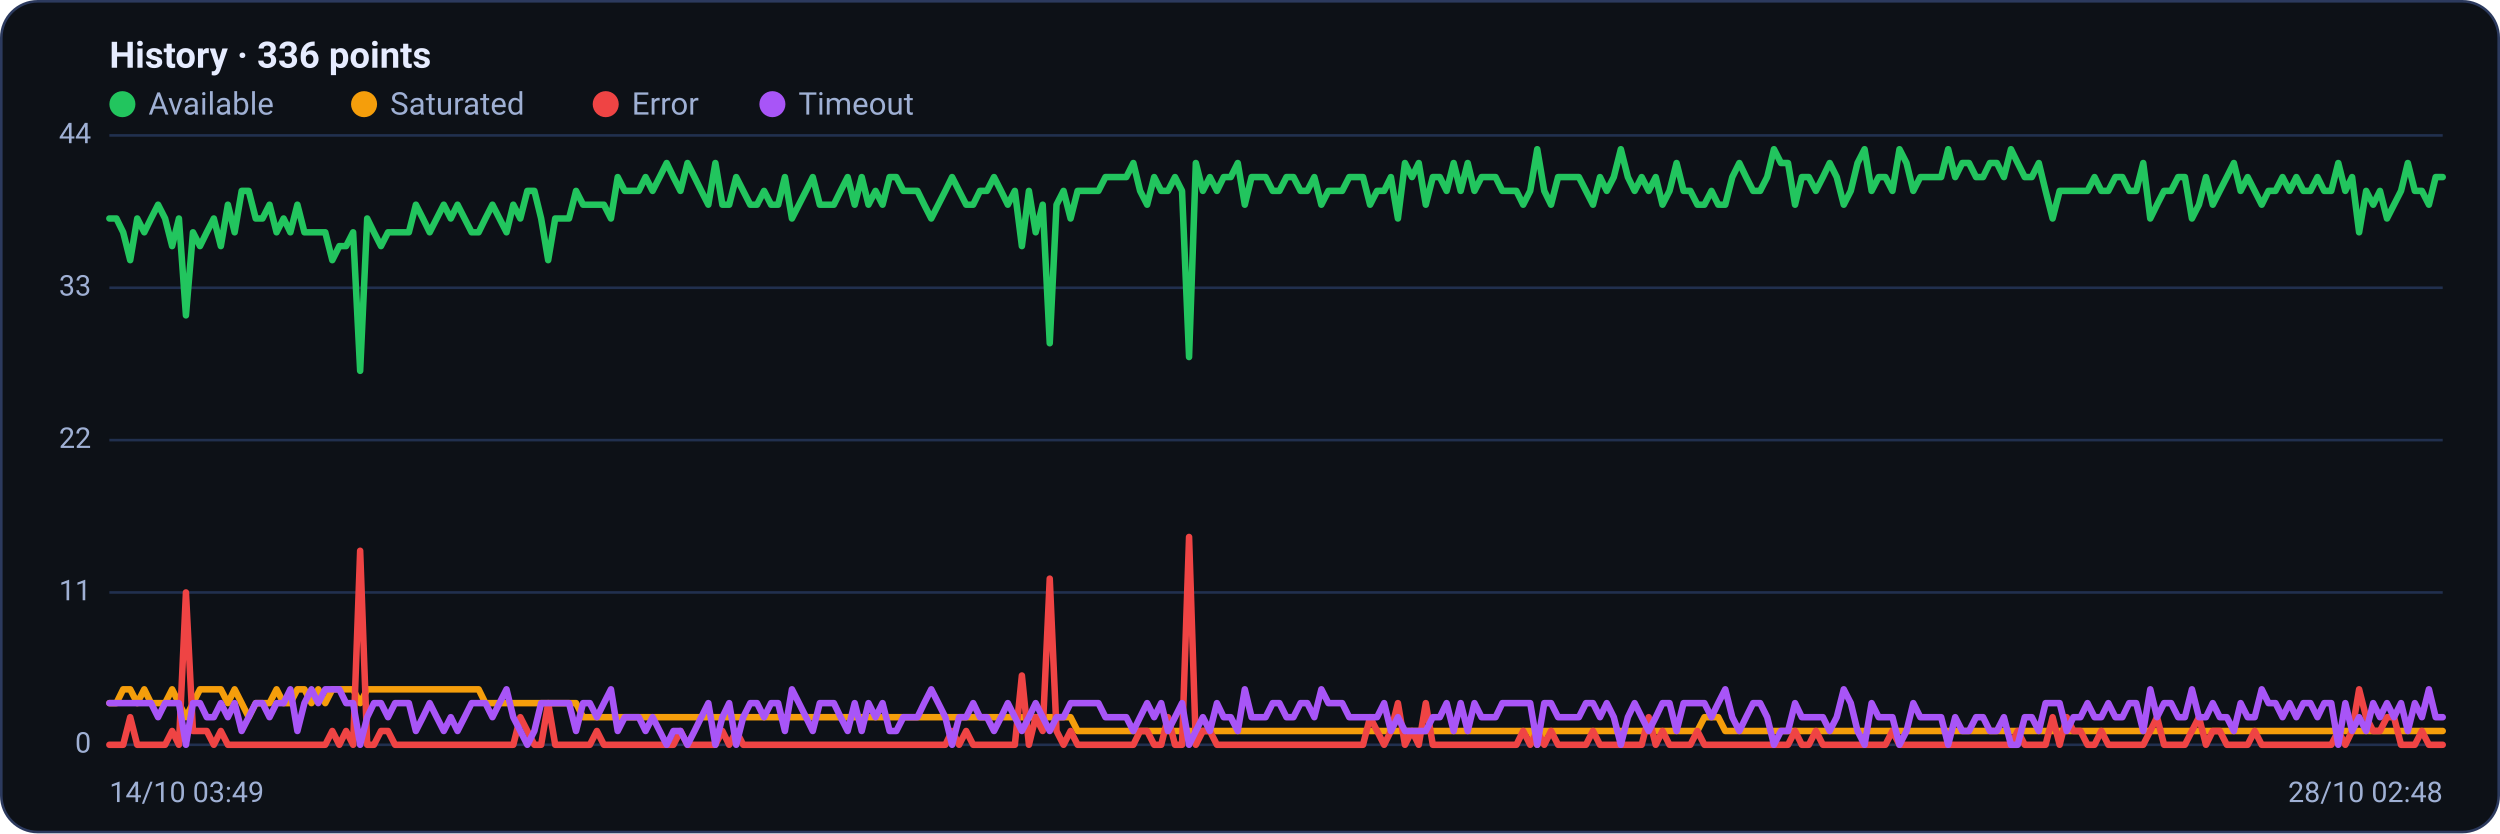
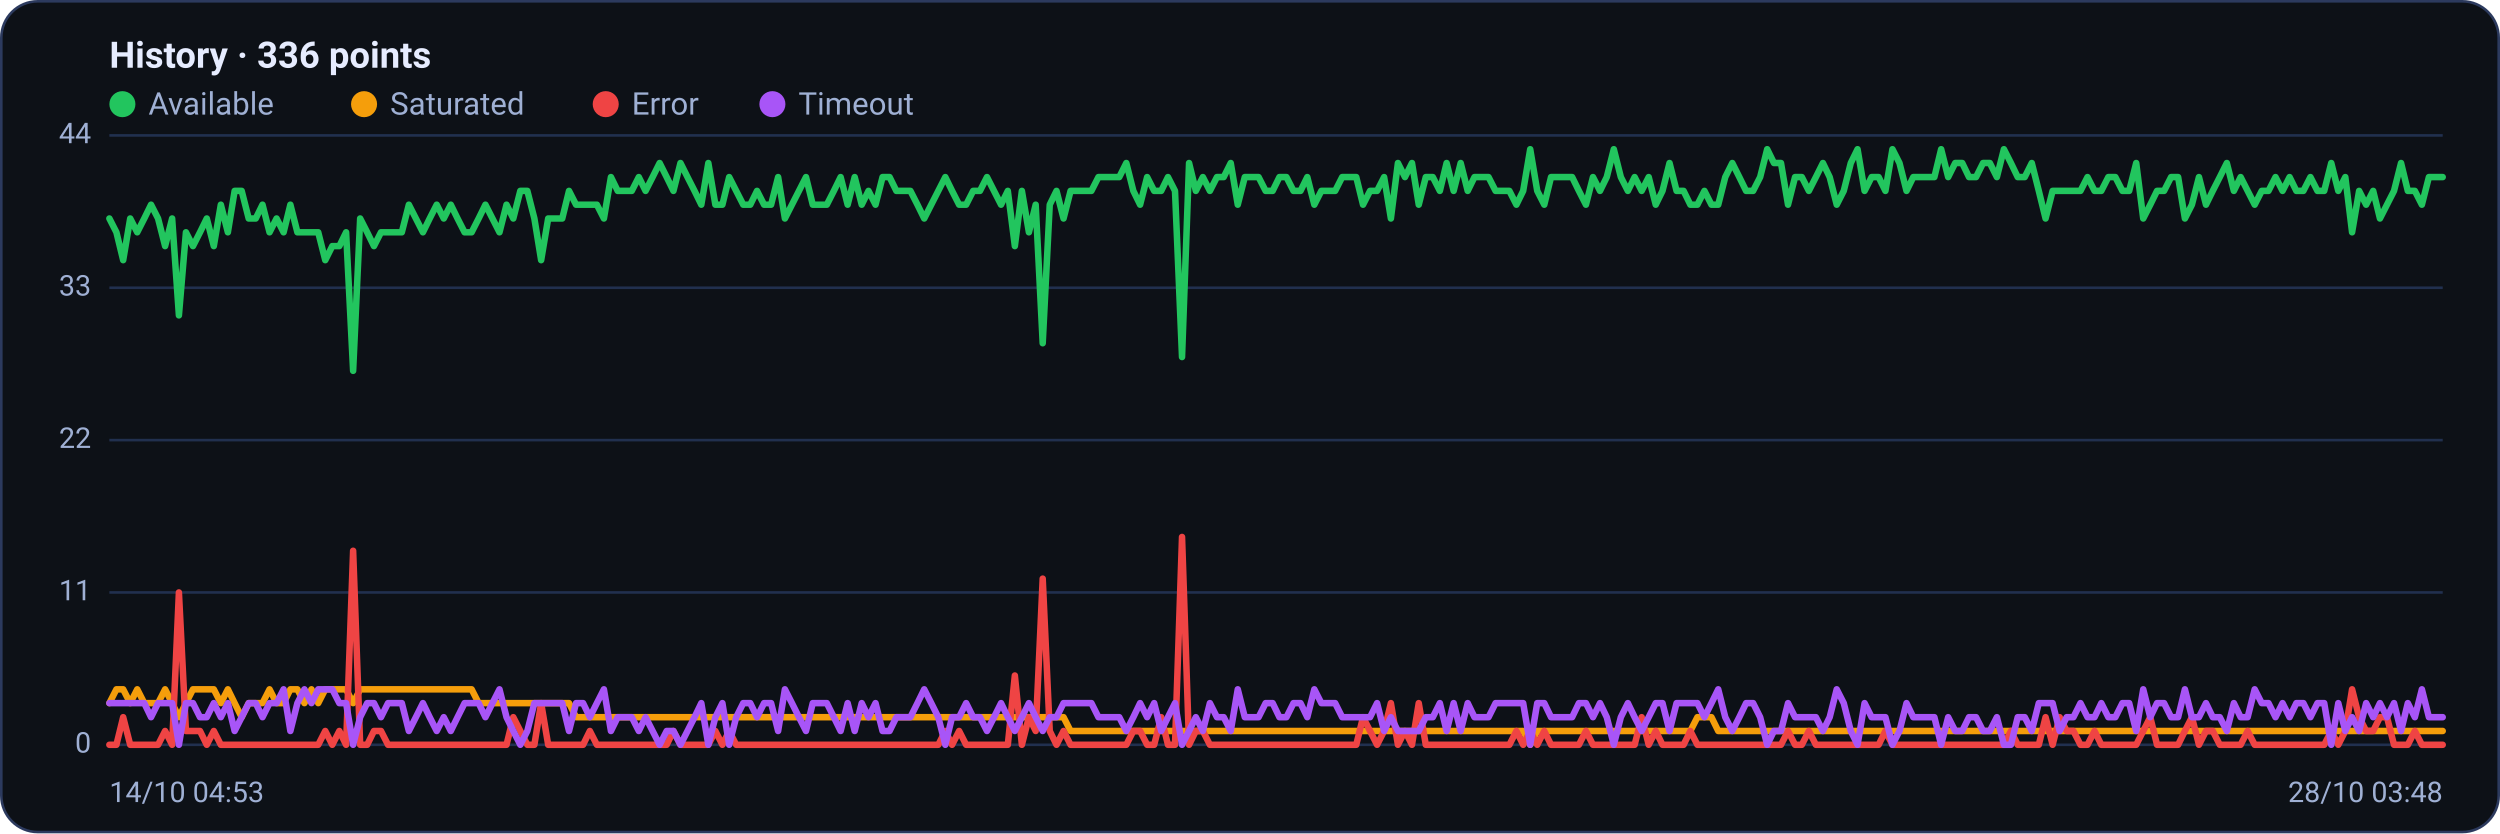
<svg xmlns="http://www.w3.org/2000/svg" viewBox="0 0 960 320" width="960" height="320" font-family="Segoe UI, system-ui, -apple-system, Roboto, Helvetica, Arial, sans-serif" role="img" aria-label="Availability history per region">
  <rect x="0.5" y="0.5" width="959" height="319" rx="14" fill="#0d1117" stroke="#2c3a5e" />
  <text x="42" y="26" font-size="14" font-weight="600" fill="#e6ecff">History · 336 points</text>
  <circle cx="47" cy="40" r="5" fill="#22c55e" />
  <text x="57" y="44" font-size="12" fill="#9fb0d4">Available</text>
  <circle cx="139.8" cy="40" r="5" fill="#f59e0b" />
  <text x="149.8" y="44" font-size="12" fill="#9fb0d4">Saturated</text>
  <circle cx="232.6" cy="40" r="5" fill="#ef4444" />
  <text x="242.6" y="44" font-size="12" fill="#9fb0d4">Error</text>
  <circle cx="296.6" cy="40" r="5" fill="#a855f7" />
  <text x="306.6" y="44" font-size="12" fill="#9fb0d4">Timeout</text>
  <line x1="42" y1="286.0" x2="938" y2="286.0" stroke="#21304f" stroke-width="1" />
  <text x="35" y="289.0" text-anchor="end" font-size="11" fill="#9fb0d4">0</text>
  <line x1="42" y1="227.5" x2="938" y2="227.5" stroke="#21304f" stroke-width="1" />
  <text x="35" y="230.5" text-anchor="end" font-size="11" fill="#9fb0d4">11</text>
  <line x1="42" y1="169.0" x2="938" y2="169.0" stroke="#21304f" stroke-width="1" />
  <text x="35" y="172.0" text-anchor="end" font-size="11" fill="#9fb0d4">22</text>
  <line x1="42" y1="110.5" x2="938" y2="110.5" stroke="#21304f" stroke-width="1" />
  <text x="35" y="113.5" text-anchor="end" font-size="11" fill="#9fb0d4">33</text>
  <line x1="42" y1="52.0" x2="938" y2="52.0" stroke="#21304f" stroke-width="1" />
  <text x="35" y="55.0" text-anchor="end" font-size="11" fill="#9fb0d4">44</text>
-   <polyline fill="none" stroke="#22c55e" stroke-width="2.5" stroke-linejoin="round" stroke-linecap="round" points="42.0,83.9 44.7,83.9 47.3,89.2 50.0,99.9 52.7,83.9 55.4,89.2 58.0,83.9 60.7,78.6 63.4,83.9 66.1,94.5 68.7,83.9 71.4,121.1 74.1,89.2 76.8,94.5 79.4,89.2 82.1,83.9 84.8,94.5 87.5,78.6 90.1,89.2 92.8,73.3 95.5,73.3 98.2,83.9 100.8,83.9 103.5,78.6 106.2,89.2 108.9,83.9 111.5,89.2 114.2,78.6 116.9,89.2 119.6,89.2 122.2,89.2 124.9,89.2 127.6,99.9 130.3,94.5 132.9,94.5 135.6,89.2 138.3,142.4 141.0,83.9 143.6,89.2 146.3,94.5 149.0,89.2 151.7,89.2 154.3,89.2 157.0,89.2 159.7,78.6 162.4,83.9 165.0,89.2 167.7,83.9 170.4,78.6 173.1,83.9 175.7,78.6 178.4,83.9 181.1,89.2 183.8,89.2 186.4,83.9 189.1,78.6 191.8,83.9 194.5,89.2 197.1,78.6 199.8,83.9 202.5,73.3 205.2,73.3 207.8,83.9 210.5,99.9 213.2,83.9 215.9,83.9 218.5,83.9 221.2,73.3 223.9,78.6 226.5,78.6 229.2,78.6 231.9,78.6 234.6,83.9 237.2,68.0 239.9,73.3 242.6,73.3 245.3,73.3 247.9,68.0 250.6,73.3 253.3,68.0 256.0,62.6 258.6,68.0 261.3,73.3 264.0,62.6 266.7,68.0 269.3,73.3 272.0,78.6 274.7,62.6 277.4,78.6 280.0,78.6 282.7,68.0 285.4,73.3 288.1,78.6 290.7,78.6 293.4,73.3 296.1,78.6 298.8,78.6 301.4,68.0 304.1,83.9 306.8,78.6 309.5,73.3 312.1,68.0 314.8,78.6 317.5,78.6 320.2,78.6 322.8,73.3 325.5,68.0 328.2,78.6 330.9,68.0 333.5,78.6 336.2,73.3 338.9,78.6 341.6,68.0 344.2,68.0 346.9,73.3 349.6,73.3 352.3,73.3 354.9,78.6 357.6,83.9 360.3,78.6 363.0,73.3 365.6,68.0 368.3,73.3 371.0,78.6 373.7,78.6 376.3,73.3 379.0,73.3 381.7,68.0 384.4,73.3 387.0,78.6 389.7,73.3 392.4,94.5 395.1,73.3 397.7,89.2 400.4,78.6 403.1,131.8 405.7,78.6 408.4,73.3 411.1,83.9 413.8,73.3 416.4,73.3 419.1,73.3 421.8,73.3 424.5,68.0 427.1,68.0 429.8,68.0 432.5,68.0 435.2,62.6 437.8,73.3 440.5,78.6 443.2,68.0 445.9,73.3 448.5,73.3 451.2,68.0 453.9,73.3 456.6,137.1 459.2,62.6 461.9,73.3 464.6,68.0 467.3,73.3 469.9,68.0 472.6,68.0 475.3,62.6 478.0,78.6 480.6,68.0 483.3,68.0 486.0,68.0 488.7,73.3 491.3,73.3 494.0,68.0 496.7,68.0 499.4,73.3 502.0,73.3 504.7,68.0 507.4,78.6 510.1,73.3 512.7,73.3 515.4,73.3 518.1,68.0 520.8,68.0 523.4,68.0 526.1,78.6 528.8,73.3 531.5,73.3 534.1,68.0 536.8,83.9 539.5,62.6 542.2,68.0 544.8,62.6 547.5,78.6 550.2,68.0 552.9,68.0 555.5,73.3 558.2,62.6 560.9,73.3 563.6,62.6 566.2,73.3 568.9,68.0 571.6,68.0 574.3,68.0 576.9,73.3 579.6,73.3 582.3,73.3 584.9,78.6 587.6,73.3 590.3,57.3 593.0,73.3 595.6,78.6 598.3,68.0 601.0,68.0 603.7,68.0 606.3,68.0 609.0,73.3 611.7,78.6 614.4,68.0 617.0,73.3 619.7,68.0 622.4,57.3 625.1,68.0 627.7,73.3 630.4,68.0 633.1,73.3 635.8,68.0 638.4,78.6 641.1,73.3 643.8,62.6 646.5,73.3 649.1,73.3 651.8,78.6 654.5,78.6 657.2,73.3 659.8,78.6 662.5,78.6 665.2,68.0 667.9,62.6 670.5,68.0 673.2,73.3 675.9,73.3 678.6,68.0 681.2,57.3 683.9,62.6 686.6,62.6 689.3,78.6 691.9,68.0 694.6,68.0 697.3,73.3 700.0,68.0 702.6,62.6 705.3,68.0 708.0,78.6 710.7,73.3 713.3,62.6 716.0,57.3 718.7,73.3 721.4,68.0 724.0,68.0 726.7,73.3 729.4,57.3 732.1,62.6 734.7,73.3 737.4,68.0 740.1,68.0 742.8,68.0 745.4,68.0 748.1,57.3 750.8,68.0 753.5,62.6 756.1,62.6 758.8,68.0 761.5,68.0 764.1,62.6 766.8,62.6 769.5,68.0 772.2,57.3 774.8,62.6 777.5,68.0 780.2,68.0 782.9,62.6 785.5,73.3 788.2,83.9 790.9,73.3 793.6,73.3 796.2,73.3 798.9,73.3 801.6,73.3 804.3,68.0 806.9,73.3 809.6,73.3 812.3,68.0 815.0,68.0 817.6,73.3 820.3,73.3 823.0,62.6 825.7,83.9 828.3,78.6 831.0,73.3 833.7,73.3 836.4,68.0 839.0,68.0 841.7,83.9 844.4,78.6 847.1,68.0 849.7,78.6 852.4,73.3 855.1,68.0 857.8,62.6 860.4,73.3 863.1,68.0 865.8,73.3 868.5,78.6 871.1,73.3 873.8,73.3 876.5,68.0 879.2,73.3 881.8,68.0 884.5,73.3 887.2,73.3 889.9,68.0 892.5,73.3 895.2,73.3 897.9,62.6 900.6,73.3 903.2,68.0 905.9,89.2 908.6,73.3 911.3,78.6 913.9,73.3 916.6,83.9 919.3,78.6 922.0,73.3 924.6,62.6 927.3,73.3 930.0,73.3 932.7,78.6 935.3,68.0 938.0,68.0" />
-   <polyline fill="none" stroke="#f59e0b" stroke-width="2.5" stroke-linejoin="round" stroke-linecap="round" points="42.0,270.0 44.7,270.0 47.3,264.7 50.0,264.7 52.7,270.0 55.4,264.7 58.0,270.0 60.7,270.0 63.4,270.0 66.1,264.7 68.7,270.0 71.4,275.4 74.1,270.0 76.8,264.7 79.4,264.7 82.1,264.7 84.8,264.7 87.5,270.0 90.1,264.7 92.8,270.0 95.5,275.4 98.2,270.0 100.8,270.0 103.5,270.0 106.2,264.7 108.9,270.0 111.5,270.0 114.2,264.7 116.9,264.7 119.6,270.0 122.2,264.7 124.9,270.0 127.6,264.7 130.3,264.7 132.9,264.7 135.6,264.7 138.3,270.0 141.0,264.7 143.6,264.7 146.3,264.7 149.0,264.7 151.7,264.7 154.3,264.7 157.0,264.7 159.7,264.7 162.4,264.7 165.0,264.7 167.7,264.7 170.4,264.7 173.1,264.7 175.7,264.7 178.4,264.7 181.1,264.7 183.8,264.7 186.4,270.0 189.1,270.0 191.8,270.0 194.5,270.0 197.1,270.0 199.8,270.0 202.5,270.0 205.2,270.0 207.8,270.0 210.5,270.0 213.2,270.0 215.9,270.0 218.5,270.0 221.2,270.0 223.9,275.4 226.5,275.4 229.2,275.4 231.9,275.4 234.6,275.4 237.2,275.4 239.9,275.4 242.6,275.4 245.3,275.4 247.9,275.4 250.6,275.4 253.3,275.4 256.0,275.4 258.6,275.4 261.3,275.4 264.0,275.4 266.7,275.4 269.3,275.4 272.0,275.4 274.7,275.4 277.4,275.4 280.0,275.4 282.7,275.4 285.4,275.4 288.1,275.4 290.7,275.4 293.4,275.4 296.1,275.4 298.8,275.4 301.4,275.4 304.1,275.4 306.8,275.4 309.5,275.4 312.1,275.4 314.8,275.4 317.5,275.4 320.2,275.4 322.8,275.4 325.5,275.4 328.2,275.4 330.9,275.4 333.5,275.4 336.2,275.4 338.9,275.4 341.6,275.4 344.2,275.4 346.9,275.4 349.6,275.4 352.3,275.4 354.9,275.4 357.6,275.4 360.3,275.4 363.0,275.4 365.6,275.4 368.3,275.4 371.0,275.4 373.7,275.4 376.3,275.4 379.0,275.4 381.7,275.4 384.4,275.4 387.0,275.4 389.7,275.4 392.4,275.4 395.1,275.4 397.7,275.4 400.4,275.4 403.1,275.4 405.7,275.4 408.4,275.4 411.1,275.4 413.8,280.7 416.4,280.7 419.1,280.7 421.8,280.7 424.5,280.7 427.1,280.7 429.8,280.7 432.5,280.7 435.2,280.7 437.8,280.7 440.5,280.7 443.2,280.7 445.9,280.7 448.5,280.7 451.2,280.7 453.9,280.7 456.6,280.7 459.2,280.7 461.9,280.7 464.6,280.7 467.3,280.7 469.9,280.7 472.6,280.7 475.3,280.7 478.0,280.7 480.6,280.7 483.3,280.7 486.0,280.7 488.7,280.7 491.3,280.7 494.0,280.7 496.7,280.7 499.4,280.7 502.0,280.7 504.7,280.7 507.4,280.7 510.1,280.7 512.7,280.7 515.4,280.7 518.1,280.7 520.8,280.7 523.4,280.7 526.1,280.7 528.8,280.7 531.5,280.7 534.1,280.7 536.8,280.7 539.5,280.7 542.2,280.7 544.8,280.7 547.5,280.7 550.2,280.7 552.9,280.7 555.5,280.7 558.2,280.7 560.9,280.7 563.6,280.7 566.2,280.7 568.9,280.7 571.6,280.7 574.3,280.7 576.9,280.7 579.6,280.7 582.3,280.7 584.9,280.7 587.6,280.7 590.3,286.0 593.0,280.7 595.6,280.7 598.3,280.7 601.0,280.7 603.7,280.7 606.3,280.7 609.0,280.7 611.7,280.7 614.4,280.7 617.0,280.7 619.7,280.7 622.4,280.7 625.1,280.7 627.7,280.7 630.4,280.7 633.1,280.7 635.8,280.7 638.4,280.7 641.1,280.7 643.8,280.7 646.5,280.7 649.1,280.7 651.8,280.7 654.5,275.4 657.2,275.4 659.8,275.4 662.5,280.7 665.2,280.7 667.9,280.7 670.5,280.7 673.2,280.7 675.9,280.7 678.6,280.7 681.2,280.7 683.9,280.7 686.6,280.7 689.3,280.7 691.9,280.7 694.6,280.7 697.3,280.7 700.0,280.7 702.6,280.7 705.3,280.7 708.0,280.7 710.7,280.7 713.3,280.7 716.0,280.7 718.7,280.7 721.4,280.7 724.0,280.7 726.7,280.7 729.4,280.7 732.1,280.7 734.7,280.7 737.4,280.7 740.1,280.7 742.8,280.7 745.4,280.7 748.1,280.7 750.8,280.7 753.5,280.7 756.1,280.7 758.8,280.7 761.5,280.7 764.1,280.7 766.8,280.7 769.5,280.7 772.2,280.7 774.8,280.7 777.5,280.7 780.2,280.7 782.9,280.7 785.5,280.7 788.2,280.7 790.9,280.7 793.6,280.7 796.2,280.7 798.9,280.7 801.6,280.7 804.3,280.7 806.9,280.7 809.6,280.7 812.3,280.7 815.0,280.7 817.6,280.7 820.3,280.7 823.0,280.7 825.7,280.7 828.3,280.7 831.0,280.7 833.7,280.7 836.4,280.7 839.0,280.7 841.7,280.7 844.4,280.7 847.1,280.7 849.7,280.7 852.4,280.7 855.1,280.7 857.8,280.7 860.4,280.7 863.1,280.7 865.8,280.7 868.5,280.7 871.1,280.7 873.8,280.7 876.5,280.7 879.2,280.7 881.8,280.7 884.5,280.7 887.2,280.7 889.9,280.7 892.5,280.7 895.2,280.7 897.9,280.7 900.6,280.7 903.2,280.7 905.9,280.7 908.6,280.7 911.3,280.7 913.9,280.7 916.6,280.7 919.3,280.7 922.0,280.7 924.6,280.7 927.3,280.7 930.0,280.7 932.7,280.7 935.3,280.7 938.0,280.7" />
-   <polyline fill="none" stroke="#ef4444" stroke-width="2.5" stroke-linejoin="round" stroke-linecap="round" points="42.0,286.0 44.7,286.0 47.3,286.0 50.0,275.4 52.7,286.0 55.4,286.0 58.0,286.0 60.7,286.0 63.4,286.0 66.1,280.7 68.7,286.0 71.4,227.5 74.1,280.7 76.8,280.7 79.4,280.7 82.1,286.0 84.8,280.7 87.5,286.0 90.1,286.0 92.8,286.0 95.5,286.0 98.2,286.0 100.8,286.0 103.5,286.0 106.2,286.0 108.9,286.0 111.5,286.0 114.2,286.0 116.9,286.0 119.6,286.0 122.2,286.0 124.9,286.0 127.6,280.7 130.3,286.0 132.9,280.7 135.6,286.0 138.3,211.5 141.0,286.0 143.6,286.0 146.3,280.7 149.0,280.7 151.7,286.0 154.3,286.0 157.0,286.0 159.7,286.0 162.4,286.0 165.0,286.0 167.7,286.0 170.4,286.0 173.1,286.0 175.7,286.0 178.4,286.0 181.1,286.0 183.8,286.0 186.4,286.0 189.1,286.0 191.8,286.0 194.5,286.0 197.1,286.0 199.8,275.4 202.5,280.7 205.2,286.0 207.8,286.0 210.5,270.0 213.2,286.0 215.9,286.0 218.5,286.0 221.2,286.0 223.9,286.0 226.5,286.0 229.2,280.7 231.9,286.0 234.6,286.0 237.2,286.0 239.9,286.0 242.6,286.0 245.3,286.0 247.9,286.0 250.6,286.0 253.3,286.0 256.0,286.0 258.6,286.0 261.3,280.7 264.0,286.0 266.7,286.0 269.3,286.0 272.0,286.0 274.7,286.0 277.4,280.7 280.0,286.0 282.7,280.7 285.4,286.0 288.1,286.0 290.7,286.0 293.4,286.0 296.1,286.0 298.8,286.0 301.4,286.0 304.1,286.0 306.8,286.0 309.5,286.0 312.1,286.0 314.8,286.0 317.5,286.0 320.2,286.0 322.8,286.0 325.5,286.0 328.2,286.0 330.9,286.0 333.5,286.0 336.2,286.0 338.9,286.0 341.6,286.0 344.2,286.0 346.9,286.0 349.6,286.0 352.3,286.0 354.9,286.0 357.6,286.0 360.3,286.0 363.0,286.0 365.6,280.7 368.3,286.0 371.0,280.7 373.7,286.0 376.3,286.0 379.0,286.0 381.7,286.0 384.4,286.0 387.0,286.0 389.7,286.0 392.4,259.4 395.1,286.0 397.7,275.4 400.4,280.7 403.1,222.2 405.7,280.7 408.4,286.0 411.1,280.7 413.8,286.0 416.4,286.0 419.1,286.0 421.8,286.0 424.5,286.0 427.1,286.0 429.8,286.0 432.5,286.0 435.2,286.0 437.8,280.7 440.5,280.7 443.2,286.0 445.9,286.0 448.5,275.4 451.2,286.0 453.9,286.0 456.6,206.2 459.2,286.0 461.9,280.7 464.6,280.7 467.3,286.0 469.9,286.0 472.6,286.0 475.3,286.0 478.0,286.0 480.6,286.0 483.3,286.0 486.0,286.0 488.7,286.0 491.3,286.0 494.0,286.0 496.7,286.0 499.4,286.0 502.0,286.0 504.7,286.0 507.4,286.0 510.1,286.0 512.7,286.0 515.4,286.0 518.1,286.0 520.8,286.0 523.4,286.0 526.1,275.4 528.8,280.7 531.5,286.0 534.1,280.7 536.8,270.0 539.5,286.0 542.2,280.7 544.8,286.0 547.5,270.0 550.2,286.0 552.9,286.0 555.5,286.0 558.2,286.0 560.9,286.0 563.6,286.0 566.2,286.0 568.9,286.0 571.6,286.0 574.3,286.0 576.9,286.0 579.6,286.0 582.3,286.0 584.9,280.7 587.6,286.0 590.3,280.7 593.0,286.0 595.6,280.7 598.3,286.0 601.0,286.0 603.7,286.0 606.3,286.0 609.0,286.0 611.7,280.7 614.4,286.0 617.0,286.0 619.7,286.0 622.4,286.0 625.1,286.0 627.7,286.0 630.4,286.0 633.1,275.4 635.8,286.0 638.4,280.7 641.1,286.0 643.8,286.0 646.5,286.0 649.1,286.0 651.8,280.7 654.5,286.0 657.2,286.0 659.8,286.0 662.5,286.0 665.2,286.0 667.9,286.0 670.5,286.0 673.2,286.0 675.9,286.0 678.6,286.0 681.2,286.0 683.9,286.0 686.6,286.0 689.3,280.7 691.9,286.0 694.6,286.0 697.3,280.7 700.0,286.0 702.6,286.0 705.3,286.0 708.0,286.0 710.7,286.0 713.3,286.0 716.0,286.0 718.7,286.0 721.4,286.0 724.0,286.0 726.7,280.7 729.4,286.0 732.1,286.0 734.7,286.0 737.4,286.0 740.1,286.0 742.8,286.0 745.4,286.0 748.1,286.0 750.8,286.0 753.5,286.0 756.1,286.0 758.8,286.0 761.5,286.0 764.1,286.0 766.8,286.0 769.5,286.0 772.2,286.0 774.8,280.7 777.5,286.0 780.2,286.0 782.9,286.0 785.5,286.0 788.2,275.4 790.9,286.0 793.6,275.4 796.2,280.7 798.9,280.7 801.6,286.0 804.3,286.0 806.9,280.7 809.6,286.0 812.3,286.0 815.0,286.0 817.6,286.0 820.3,286.0 823.0,286.0 825.7,280.7 828.3,275.4 831.0,286.0 833.7,286.0 836.4,286.0 839.0,286.0 841.7,280.7 844.4,275.4 847.1,286.0 849.7,280.7 852.4,280.7 855.1,286.0 857.8,286.0 860.4,286.0 863.1,286.0 865.8,280.7 868.5,286.0 871.1,286.0 873.8,286.0 876.5,286.0 879.2,286.0 881.8,286.0 884.5,286.0 887.2,286.0 889.9,286.0 892.5,286.0 895.2,286.0 897.9,280.7 900.6,286.0 903.2,280.7 905.9,264.7 908.6,275.4 911.3,280.7 913.9,280.7 916.6,275.4 919.3,275.4 922.0,286.0 924.6,286.0 927.3,286.0 930.0,280.7 932.7,286.0 935.3,286.0 938.0,286.0" />
-   <polyline fill="none" stroke="#a855f7" stroke-width="2.5" stroke-linejoin="round" stroke-linecap="round" points="42.0,270.0 44.7,270.0 47.3,270.0 50.0,270.0 52.7,270.0 55.4,270.0 58.0,270.0 60.7,275.4 63.4,270.0 66.1,270.0 68.7,270.0 71.4,286.0 74.1,270.0 76.8,270.0 79.4,275.4 82.1,275.4 84.8,270.0 87.5,275.4 90.1,270.0 92.8,280.7 95.5,275.4 98.2,270.0 100.8,270.0 103.5,275.4 106.2,270.0 108.9,270.0 111.5,264.7 114.2,280.7 116.9,270.0 119.6,264.7 122.2,270.0 124.9,264.7 127.6,264.7 130.3,264.7 132.9,270.0 135.6,270.0 138.3,286.0 141.0,275.4 143.6,270.0 146.3,270.0 149.0,275.4 151.7,270.0 154.3,270.0 157.0,270.0 159.7,280.7 162.4,275.4 165.0,270.0 167.7,275.4 170.4,280.7 173.1,275.4 175.7,280.7 178.4,275.4 181.1,270.0 183.8,270.0 186.4,270.0 189.1,275.4 191.8,270.0 194.5,264.7 197.1,275.4 199.8,280.7 202.5,286.0 205.2,280.7 207.8,270.0 210.5,270.0 213.2,270.0 215.9,270.0 218.5,270.0 221.2,280.7 223.9,270.0 226.5,270.0 229.2,275.4 231.9,270.0 234.6,264.7 237.2,280.7 239.9,275.4 242.6,275.4 245.3,275.4 247.9,280.7 250.6,275.4 253.3,280.7 256.0,286.0 258.6,280.7 261.3,280.7 264.0,286.0 266.7,280.7 269.3,275.4 272.0,270.0 274.7,286.0 277.4,275.4 280.0,270.0 282.7,286.0 285.4,275.4 288.1,270.0 290.7,270.0 293.4,275.4 296.1,270.0 298.8,270.0 301.4,280.7 304.1,264.7 306.8,270.0 309.5,275.4 312.1,280.7 314.8,270.0 317.5,270.0 320.2,270.0 322.8,275.4 325.5,280.7 328.2,270.0 330.9,280.7 333.5,270.0 336.2,275.4 338.9,270.0 341.6,280.7 344.2,280.7 346.9,275.4 349.6,275.4 352.3,275.4 354.9,270.0 357.6,264.7 360.3,270.0 363.0,275.4 365.6,286.0 368.3,275.4 371.0,275.4 373.7,270.0 376.3,275.4 379.0,275.4 381.7,280.7 384.4,275.4 387.0,270.0 389.7,275.4 392.4,280.7 395.1,275.4 397.7,270.0 400.4,275.4 403.1,280.7 405.7,275.4 408.4,275.4 411.1,270.0 413.8,270.0 416.4,270.0 419.1,270.0 421.8,270.0 424.5,275.4 427.1,275.4 429.8,275.4 432.5,275.4 435.2,280.7 437.8,275.4 440.5,270.0 443.2,275.4 445.9,270.0 448.5,280.7 451.2,275.4 453.9,270.0 456.6,286.0 459.2,280.7 461.9,275.4 464.6,280.7 467.3,270.0 469.9,275.4 472.6,275.4 475.3,280.7 478.0,264.7 480.6,275.4 483.3,275.4 486.0,275.4 488.7,270.0 491.3,270.0 494.0,275.4 496.7,275.4 499.4,270.0 502.0,270.0 504.7,275.4 507.4,264.7 510.1,270.0 512.7,270.0 515.4,270.0 518.1,275.4 520.8,275.4 523.4,275.4 526.1,275.4 528.8,275.4 531.5,270.0 534.1,280.7 536.8,275.4 539.5,280.7 542.2,280.7 544.8,280.7 547.5,280.7 550.2,275.4 552.9,275.4 555.5,270.0 558.2,280.7 560.9,270.0 563.6,280.7 566.2,270.0 568.9,275.4 571.6,275.4 574.3,275.4 576.9,270.0 579.6,270.0 582.3,270.0 584.9,270.0 587.6,270.0 590.3,286.0 593.0,270.0 595.6,270.0 598.3,275.4 601.0,275.4 603.7,275.4 606.3,275.4 609.0,270.0 611.7,270.0 614.4,275.4 617.0,270.0 619.7,275.4 622.4,286.0 625.1,275.4 627.7,270.0 630.4,275.4 633.1,280.7 635.8,275.4 638.4,270.0 641.1,270.0 643.8,280.7 646.5,270.0 649.1,270.0 651.8,270.0 654.5,270.0 657.2,275.4 659.8,270.0 662.5,264.7 665.2,275.4 667.9,280.7 670.5,275.4 673.2,270.0 675.9,270.0 678.6,275.4 681.2,286.0 683.9,280.7 686.6,280.7 689.3,270.0 691.9,275.4 694.6,275.4 697.3,275.4 700.0,275.4 702.6,280.7 705.3,275.4 708.0,264.7 710.7,270.0 713.3,280.7 716.0,286.0 718.7,270.0 721.4,275.4 724.0,275.4 726.7,275.4 729.4,286.0 732.1,280.7 734.7,270.0 737.4,275.4 740.1,275.4 742.8,275.4 745.4,275.4 748.1,286.0 750.8,275.4 753.5,280.7 756.1,280.7 758.8,275.4 761.5,275.4 764.1,280.7 766.8,280.7 769.5,275.4 772.2,286.0 774.8,286.0 777.5,275.4 780.2,275.4 782.9,280.7 785.5,270.0 788.2,270.0 790.9,270.0 793.6,280.7 796.2,275.4 798.9,275.4 801.6,270.0 804.3,275.4 806.9,275.4 809.6,270.0 812.3,275.4 815.0,275.4 817.6,270.0 820.3,270.0 823.0,280.7 825.7,264.7 828.3,275.4 831.0,270.0 833.7,270.0 836.4,275.4 839.0,275.4 841.7,264.7 844.4,275.4 847.1,275.4 849.7,270.0 852.4,275.4 855.1,275.4 857.8,280.7 860.4,270.0 863.1,275.4 865.8,275.4 868.5,264.7 871.1,270.0 873.8,270.0 876.5,275.4 879.2,270.0 881.8,275.4 884.5,270.0 887.2,270.0 889.9,275.4 892.5,270.0 895.2,270.0 897.9,286.0 900.6,270.0 903.2,280.7 905.9,275.4 908.6,280.7 911.3,270.0 913.9,275.4 916.6,270.0 919.3,275.4 922.0,270.0 924.6,280.7 927.3,270.0 930.0,275.4 932.7,264.7 935.3,275.4 938.0,275.4" />
-   <text x="42" y="308" font-size="11" fill="#9fb0d4">14/10 03:49</text>
-   <text x="938" y="308" text-anchor="end" font-size="11" fill="#9fb0d4">28/10 02:48</text>
+   <polyline fill="none" stroke="#22c55e" stroke-width="2.5" stroke-linejoin="round" stroke-linecap="round" points="42.0,83.9 44.7,89.2 47.3,99.9 50.0,83.9 52.7,89.2 55.4,83.9 58.0,78.6 60.7,83.9 63.4,94.5 66.1,83.9 68.7,121.1 71.4,89.2 74.1,94.5 76.8,89.2 79.4,83.9 82.1,94.5 84.8,78.6 87.5,89.2 90.1,73.3 92.8,73.3 95.5,83.9 98.2,83.9 100.8,78.6 103.5,89.2 106.2,83.9 108.9,89.2 111.5,78.6 114.2,89.2 116.9,89.2 119.6,89.2 122.2,89.2 124.9,99.9 127.6,94.5 130.3,94.5 132.9,89.2 135.6,142.4 138.3,83.9 141.0,89.2 143.6,94.5 146.3,89.2 149.0,89.2 151.7,89.2 154.3,89.2 157.0,78.6 159.7,83.9 162.4,89.2 165.0,83.9 167.7,78.6 170.4,83.9 173.1,78.6 175.7,83.9 178.4,89.2 181.1,89.2 183.8,83.9 186.4,78.6 189.1,83.9 191.8,89.2 194.5,78.6 197.1,83.9 199.8,73.3 202.5,73.3 205.2,83.9 207.8,99.9 210.5,83.9 213.2,83.9 215.9,83.9 218.5,73.3 221.2,78.6 223.9,78.6 226.5,78.6 229.2,78.6 231.9,83.9 234.6,68.0 237.2,73.3 239.9,73.3 242.6,73.3 245.3,68.0 247.9,73.3 250.6,68.0 253.3,62.6 256.0,68.0 258.6,73.3 261.3,62.6 264.0,68.0 266.7,73.3 269.3,78.6 272.0,62.6 274.7,78.6 277.4,78.6 280.0,68.0 282.7,73.3 285.4,78.6 288.1,78.6 290.7,73.3 293.4,78.6 296.1,78.6 298.8,68.0 301.4,83.9 304.1,78.6 306.8,73.3 309.5,68.0 312.1,78.6 314.8,78.6 317.5,78.6 320.2,73.3 322.8,68.0 325.5,78.6 328.2,68.0 330.9,78.6 333.5,73.3 336.2,78.6 338.9,68.0 341.6,68.0 344.2,73.3 346.9,73.3 349.6,73.3 352.3,78.6 354.9,83.9 357.6,78.6 360.3,73.3 363.0,68.0 365.6,73.3 368.3,78.6 371.0,78.6 373.7,73.3 376.3,73.3 379.0,68.0 381.7,73.3 384.4,78.6 387.0,73.3 389.7,94.5 392.4,73.3 395.1,89.2 397.7,78.6 400.4,131.8 403.1,78.6 405.7,73.3 408.4,83.9 411.1,73.3 413.8,73.3 416.4,73.3 419.1,73.3 421.8,68.0 424.5,68.0 427.1,68.0 429.8,68.0 432.5,62.6 435.2,73.3 437.8,78.6 440.5,68.0 443.2,73.3 445.9,73.3 448.5,68.0 451.2,73.3 453.9,137.1 456.6,62.6 459.2,73.3 461.9,68.0 464.6,73.3 467.3,68.0 469.9,68.0 472.6,62.6 475.3,78.6 478.0,68.0 480.6,68.0 483.3,68.0 486.0,73.3 488.7,73.3 491.3,68.0 494.0,68.0 496.7,73.3 499.4,73.3 502.0,68.0 504.7,78.6 507.4,73.3 510.1,73.3 512.7,73.3 515.4,68.0 518.1,68.0 520.8,68.0 523.4,78.6 526.1,73.3 528.8,73.3 531.5,68.0 534.1,83.9 536.8,62.6 539.5,68.0 542.2,62.6 544.8,78.6 547.5,68.0 550.2,68.0 552.9,73.3 555.5,62.6 558.2,73.3 560.9,62.6 563.6,73.3 566.2,68.0 568.9,68.0 571.6,68.0 574.3,73.3 576.9,73.3 579.6,73.3 582.3,78.6 584.9,73.3 587.6,57.3 590.3,73.3 593.0,78.6 595.6,68.0 598.3,68.0 601.0,68.0 603.7,68.0 606.3,73.3 609.0,78.6 611.7,68.0 614.4,73.3 617.0,68.0 619.7,57.3 622.4,68.0 625.1,73.3 627.7,68.0 630.4,73.3 633.1,68.0 635.8,78.6 638.4,73.3 641.1,62.6 643.8,73.3 646.5,73.3 649.1,78.6 651.8,78.6 654.5,73.3 657.2,78.6 659.8,78.6 662.5,68.0 665.2,62.6 667.9,68.0 670.5,73.3 673.2,73.3 675.9,68.0 678.6,57.3 681.2,62.6 683.9,62.6 686.6,78.6 689.3,68.0 691.9,68.0 694.6,73.3 697.3,68.0 700.0,62.6 702.6,68.0 705.3,78.6 708.0,73.3 710.7,62.6 713.3,57.3 716.0,73.3 718.7,68.0 721.4,68.0 724.0,73.3 726.7,57.3 729.4,62.6 732.1,73.3 734.7,68.0 737.4,68.0 740.1,68.0 742.8,68.0 745.4,57.3 748.1,68.0 750.8,62.6 753.5,62.6 756.1,68.0 758.8,68.0 761.5,62.6 764.1,62.6 766.8,68.0 769.5,57.3 772.2,62.6 774.8,68.0 777.5,68.0 780.2,62.6 782.9,73.3 785.5,83.9 788.2,73.3 790.9,73.3 793.6,73.3 796.2,73.3 798.9,73.3 801.6,68.0 804.3,73.3 806.9,73.3 809.6,68.0 812.3,68.0 815.0,73.3 817.6,73.3 820.3,62.6 823.0,83.9 825.7,78.6 828.3,73.3 831.0,73.3 833.7,68.0 836.4,68.0 839.0,83.9 841.7,78.6 844.4,68.0 847.1,78.6 849.7,73.3 852.4,68.0 855.1,62.6 857.8,73.3 860.4,68.0 863.1,73.3 865.8,78.6 868.5,73.3 871.1,73.3 873.8,68.0 876.5,73.3 879.2,68.0 881.8,73.3 884.5,73.3 887.2,68.0 889.9,73.3 892.5,73.3 895.2,62.6 897.9,73.3 900.6,68.0 903.2,89.2 905.9,73.3 908.6,78.6 911.3,73.3 913.9,83.9 916.6,78.6 919.3,73.3 922.0,62.6 924.6,73.3 927.3,73.3 930.0,78.6 932.7,68.0 935.3,68.0 938.0,68.0" />
+   <polyline fill="none" stroke="#f59e0b" stroke-width="2.5" stroke-linejoin="round" stroke-linecap="round" points="42.0,270.0 44.7,264.7 47.3,264.7 50.0,270.0 52.7,264.7 55.4,270.0 58.0,270.0 60.7,270.0 63.4,264.7 66.1,270.0 68.7,275.4 71.4,270.0 74.1,264.7 76.8,264.7 79.4,264.7 82.1,264.7 84.8,270.0 87.5,264.7 90.1,270.0 92.8,275.4 95.5,270.0 98.2,270.0 100.8,270.0 103.5,264.7 106.2,270.0 108.9,270.0 111.5,264.7 114.2,264.7 116.9,270.0 119.6,264.7 122.2,270.0 124.9,264.7 127.6,264.7 130.3,264.7 132.9,264.7 135.6,270.0 138.3,264.7 141.0,264.7 143.6,264.7 146.3,264.7 149.0,264.7 151.7,264.7 154.3,264.7 157.0,264.7 159.7,264.7 162.4,264.7 165.0,264.7 167.7,264.7 170.4,264.7 173.1,264.7 175.7,264.7 178.4,264.7 181.1,264.7 183.8,270.0 186.4,270.0 189.1,270.0 191.8,270.0 194.5,270.0 197.1,270.0 199.8,270.0 202.5,270.0 205.2,270.0 207.8,270.0 210.5,270.0 213.2,270.0 215.9,270.0 218.5,270.0 221.2,275.4 223.9,275.4 226.5,275.4 229.2,275.4 231.9,275.4 234.6,275.4 237.2,275.4 239.9,275.4 242.6,275.4 245.3,275.4 247.9,275.4 250.6,275.4 253.3,275.4 256.0,275.4 258.6,275.4 261.3,275.4 264.0,275.4 266.7,275.4 269.3,275.4 272.0,275.4 274.7,275.4 277.4,275.4 280.0,275.4 282.7,275.4 285.4,275.4 288.1,275.4 290.7,275.4 293.4,275.4 296.1,275.4 298.8,275.4 301.4,275.4 304.1,275.4 306.8,275.4 309.5,275.4 312.1,275.4 314.8,275.4 317.5,275.4 320.2,275.4 322.8,275.4 325.5,275.4 328.2,275.4 330.9,275.4 333.5,275.4 336.2,275.4 338.9,275.4 341.6,275.4 344.2,275.4 346.9,275.4 349.6,275.4 352.3,275.4 354.9,275.4 357.6,275.4 360.3,275.4 363.0,275.4 365.6,275.4 368.3,275.4 371.0,275.4 373.7,275.4 376.3,275.4 379.0,275.4 381.7,275.4 384.4,275.4 387.0,275.4 389.7,275.4 392.4,275.4 395.1,275.4 397.7,275.4 400.4,275.4 403.1,275.4 405.7,275.4 408.4,275.4 411.1,280.7 413.8,280.7 416.4,280.7 419.1,280.7 421.8,280.7 424.5,280.7 427.1,280.7 429.8,280.7 432.5,280.7 435.2,280.7 437.8,280.7 440.5,280.7 443.2,280.7 445.9,280.7 448.5,280.7 451.2,280.7 453.9,280.7 456.6,280.7 459.2,280.7 461.9,280.7 464.6,280.7 467.3,280.7 469.9,280.7 472.6,280.7 475.3,280.7 478.0,280.7 480.6,280.7 483.3,280.7 486.0,280.7 488.7,280.7 491.3,280.7 494.0,280.7 496.7,280.7 499.4,280.7 502.0,280.7 504.7,280.7 507.4,280.7 510.1,280.7 512.7,280.7 515.4,280.7 518.1,280.7 520.8,280.7 523.4,280.7 526.1,280.7 528.8,280.7 531.5,280.7 534.1,280.7 536.8,280.7 539.5,280.7 542.2,280.7 544.8,280.7 547.5,280.7 550.2,280.7 552.9,280.7 555.5,280.7 558.2,280.7 560.9,280.7 563.6,280.7 566.2,280.7 568.9,280.7 571.6,280.7 574.3,280.7 576.9,280.7 579.6,280.7 582.3,280.7 584.9,280.7 587.6,286.0 590.3,280.7 593.0,280.7 595.6,280.7 598.3,280.7 601.0,280.7 603.7,280.7 606.3,280.7 609.0,280.7 611.7,280.7 614.4,280.7 617.0,280.7 619.7,280.7 622.4,280.7 625.1,280.7 627.7,280.7 630.4,280.7 633.1,280.7 635.8,280.7 638.4,280.7 641.1,280.7 643.8,280.7 646.5,280.7 649.1,280.7 651.8,275.4 654.5,275.4 657.2,275.4 659.8,280.7 662.5,280.7 665.2,280.7 667.9,280.7 670.5,280.7 673.2,280.7 675.9,280.7 678.6,280.7 681.2,280.7 683.9,280.7 686.6,280.7 689.3,280.7 691.9,280.7 694.6,280.7 697.3,280.7 700.0,280.7 702.6,280.7 705.3,280.7 708.0,280.7 710.7,280.7 713.3,280.7 716.0,280.7 718.7,280.7 721.4,280.7 724.0,280.7 726.7,280.7 729.4,280.7 732.1,280.7 734.7,280.7 737.4,280.7 740.1,280.7 742.8,280.7 745.4,280.7 748.1,280.7 750.8,280.7 753.5,280.7 756.1,280.7 758.8,280.7 761.5,280.7 764.1,280.7 766.8,280.7 769.5,280.7 772.2,280.7 774.8,280.7 777.5,280.7 780.2,280.7 782.9,280.7 785.5,280.7 788.2,280.7 790.9,280.7 793.6,280.7 796.2,280.7 798.9,280.7 801.6,280.7 804.3,280.7 806.9,280.7 809.6,280.7 812.3,280.7 815.0,280.7 817.6,280.7 820.3,280.7 823.0,280.7 825.7,280.7 828.3,280.7 831.0,280.7 833.7,280.7 836.4,280.7 839.0,280.7 841.7,280.7 844.4,280.7 847.1,280.7 849.7,280.7 852.4,280.7 855.1,280.7 857.8,280.7 860.4,280.7 863.1,280.7 865.8,280.7 868.5,280.7 871.1,280.7 873.8,280.7 876.5,280.7 879.2,280.7 881.8,280.7 884.5,280.7 887.2,280.7 889.9,280.7 892.5,280.7 895.2,280.7 897.9,280.7 900.6,280.7 903.2,280.7 905.9,280.7 908.6,280.7 911.3,280.7 913.9,280.7 916.6,280.7 919.3,280.7 922.0,280.7 924.6,280.7 927.3,280.7 930.0,280.7 932.7,280.7 935.3,280.7 938.0,280.7" />
+   <polyline fill="none" stroke="#ef4444" stroke-width="2.5" stroke-linejoin="round" stroke-linecap="round" points="42.0,286.0 44.7,286.0 47.3,275.4 50.0,286.0 52.7,286.0 55.4,286.0 58.0,286.0 60.7,286.0 63.4,280.7 66.1,286.0 68.7,227.5 71.4,280.7 74.1,280.7 76.8,280.7 79.4,286.0 82.1,280.7 84.8,286.0 87.5,286.0 90.1,286.0 92.8,286.0 95.5,286.0 98.2,286.0 100.8,286.0 103.5,286.0 106.2,286.0 108.9,286.0 111.5,286.0 114.2,286.0 116.9,286.0 119.6,286.0 122.2,286.0 124.9,280.7 127.6,286.0 130.3,280.7 132.9,286.0 135.6,211.5 138.3,286.0 141.0,286.0 143.6,280.7 146.3,280.7 149.0,286.0 151.7,286.0 154.3,286.0 157.0,286.0 159.7,286.0 162.4,286.0 165.0,286.0 167.7,286.0 170.4,286.0 173.1,286.0 175.7,286.0 178.4,286.0 181.1,286.0 183.8,286.0 186.4,286.0 189.1,286.0 191.8,286.0 194.5,286.0 197.1,275.4 199.8,280.7 202.5,286.0 205.2,286.0 207.8,270.0 210.5,286.0 213.2,286.0 215.9,286.0 218.5,286.0 221.2,286.0 223.9,286.0 226.5,280.7 229.2,286.0 231.9,286.0 234.6,286.0 237.2,286.0 239.9,286.0 242.6,286.0 245.3,286.0 247.9,286.0 250.6,286.0 253.3,286.0 256.0,286.0 258.6,280.7 261.3,286.0 264.0,286.0 266.7,286.0 269.3,286.0 272.0,286.0 274.7,280.7 277.4,286.0 280.0,280.7 282.7,286.0 285.4,286.0 288.1,286.0 290.7,286.0 293.4,286.0 296.1,286.0 298.8,286.0 301.4,286.0 304.1,286.0 306.8,286.0 309.5,286.0 312.1,286.0 314.8,286.0 317.5,286.0 320.2,286.0 322.8,286.0 325.5,286.0 328.2,286.0 330.9,286.0 333.5,286.0 336.2,286.0 338.9,286.0 341.6,286.0 344.2,286.0 346.9,286.0 349.6,286.0 352.3,286.0 354.9,286.0 357.6,286.0 360.3,286.0 363.0,280.7 365.6,286.0 368.3,280.7 371.0,286.0 373.7,286.0 376.3,286.0 379.0,286.0 381.7,286.0 384.4,286.0 387.0,286.0 389.7,259.4 392.4,286.0 395.1,275.4 397.7,280.7 400.4,222.2 403.1,280.7 405.7,286.0 408.4,280.7 411.1,286.0 413.8,286.0 416.4,286.0 419.1,286.0 421.8,286.0 424.5,286.0 427.1,286.0 429.8,286.0 432.5,286.0 435.2,280.7 437.8,280.7 440.5,286.0 443.2,286.0 445.9,275.4 448.5,286.0 451.2,286.0 453.9,206.2 456.6,286.0 459.2,280.7 461.9,280.7 464.6,286.0 467.3,286.0 469.9,286.0 472.6,286.0 475.3,286.0 478.0,286.0 480.6,286.0 483.3,286.0 486.0,286.0 488.7,286.0 491.3,286.0 494.0,286.0 496.7,286.0 499.4,286.0 502.0,286.0 504.7,286.0 507.4,286.0 510.1,286.0 512.7,286.0 515.4,286.0 518.1,286.0 520.8,286.0 523.4,275.4 526.1,280.7 528.8,286.0 531.5,280.7 534.1,270.0 536.8,286.0 539.5,280.7 542.2,286.0 544.8,270.0 547.5,286.0 550.2,286.0 552.9,286.0 555.5,286.0 558.2,286.0 560.9,286.0 563.6,286.0 566.2,286.0 568.9,286.0 571.6,286.0 574.3,286.0 576.9,286.0 579.6,286.0 582.3,280.7 584.9,286.0 587.6,280.7 590.3,286.0 593.0,280.7 595.6,286.0 598.3,286.0 601.0,286.0 603.7,286.0 606.3,286.0 609.0,280.7 611.7,286.0 614.4,286.0 617.0,286.0 619.7,286.0 622.4,286.0 625.1,286.0 627.7,286.0 630.4,275.4 633.1,286.0 635.8,280.7 638.4,286.0 641.1,286.0 643.8,286.0 646.5,286.0 649.1,280.7 651.8,286.0 654.5,286.0 657.2,286.0 659.8,286.0 662.5,286.0 665.2,286.0 667.9,286.0 670.5,286.0 673.2,286.0 675.9,286.0 678.6,286.0 681.2,286.0 683.9,286.0 686.6,280.7 689.3,286.0 691.9,286.0 694.6,280.7 697.3,286.0 700.0,286.0 702.6,286.0 705.3,286.0 708.0,286.0 710.7,286.0 713.3,286.0 716.0,286.0 718.7,286.0 721.4,286.0 724.0,280.7 726.7,286.0 729.4,286.0 732.1,286.0 734.7,286.0 737.4,286.0 740.1,286.0 742.8,286.0 745.4,286.0 748.1,286.0 750.8,286.0 753.5,286.0 756.1,286.0 758.8,286.0 761.5,286.0 764.1,286.0 766.8,286.0 769.5,286.0 772.2,280.7 774.8,286.0 777.5,286.0 780.2,286.0 782.9,286.0 785.5,275.4 788.2,286.0 790.9,275.4 793.6,280.7 796.2,280.7 798.9,286.0 801.6,286.0 804.3,280.7 806.9,286.0 809.6,286.0 812.3,286.0 815.0,286.0 817.6,286.0 820.3,286.0 823.0,280.7 825.7,275.4 828.3,286.0 831.0,286.0 833.7,286.0 836.4,286.0 839.0,280.7 841.7,275.4 844.4,286.0 847.1,280.7 849.7,280.7 852.4,286.0 855.1,286.0 857.8,286.0 860.4,286.0 863.1,280.7 865.8,286.0 868.5,286.0 871.1,286.0 873.8,286.0 876.5,286.0 879.2,286.0 881.8,286.0 884.5,286.0 887.2,286.0 889.9,286.0 892.5,286.0 895.2,280.7 897.9,286.0 900.6,280.7 903.2,264.7 905.9,275.4 908.6,280.7 911.3,280.7 913.9,275.4 916.6,275.4 919.3,286.0 922.0,286.0 924.6,286.0 927.3,280.7 930.0,286.0 932.7,286.0 935.3,286.0 938.0,286.0" />
+   <polyline fill="none" stroke="#a855f7" stroke-width="2.5" stroke-linejoin="round" stroke-linecap="round" points="42.0,270.0 44.7,270.0 47.3,270.0 50.0,270.0 52.7,270.0 55.4,270.0 58.0,275.4 60.7,270.0 63.4,270.0 66.1,270.0 68.7,286.0 71.4,270.0 74.1,270.0 76.8,275.4 79.4,275.4 82.1,270.0 84.8,275.4 87.5,270.0 90.1,280.7 92.8,275.4 95.5,270.0 98.2,270.0 100.8,275.4 103.5,270.0 106.2,270.0 108.9,264.7 111.5,280.7 114.2,270.0 116.9,264.7 119.6,270.0 122.2,264.7 124.9,264.7 127.6,264.7 130.3,270.0 132.9,270.0 135.6,286.0 138.3,275.4 141.0,270.0 143.6,270.0 146.3,275.4 149.0,270.0 151.7,270.0 154.3,270.0 157.0,280.7 159.7,275.4 162.4,270.0 165.0,275.4 167.7,280.7 170.4,275.4 173.1,280.7 175.7,275.4 178.4,270.0 181.1,270.0 183.8,270.0 186.4,275.4 189.1,270.0 191.8,264.7 194.5,275.4 197.1,280.7 199.8,286.0 202.5,280.7 205.2,270.0 207.8,270.0 210.5,270.0 213.2,270.0 215.9,270.0 218.5,280.7 221.2,270.0 223.9,270.0 226.5,275.4 229.2,270.0 231.9,264.7 234.6,280.7 237.2,275.4 239.9,275.4 242.6,275.4 245.3,280.7 247.9,275.4 250.6,280.7 253.3,286.0 256.0,280.7 258.6,280.7 261.3,286.0 264.0,280.7 266.7,275.4 269.3,270.0 272.0,286.0 274.7,275.4 277.4,270.0 280.0,286.0 282.7,275.4 285.4,270.0 288.1,270.0 290.7,275.4 293.4,270.0 296.1,270.0 298.8,280.7 301.4,264.7 304.1,270.0 306.8,275.4 309.5,280.7 312.1,270.0 314.8,270.0 317.5,270.0 320.2,275.4 322.8,280.7 325.5,270.0 328.2,280.7 330.9,270.0 333.5,275.4 336.2,270.0 338.9,280.7 341.6,280.7 344.2,275.4 346.9,275.4 349.6,275.4 352.3,270.0 354.9,264.7 357.6,270.0 360.3,275.4 363.0,286.0 365.6,275.4 368.3,275.4 371.0,270.0 373.7,275.4 376.3,275.4 379.0,280.7 381.7,275.4 384.4,270.0 387.0,275.4 389.7,280.7 392.4,275.4 395.1,270.0 397.7,275.4 400.4,280.7 403.1,275.4 405.7,275.4 408.4,270.0 411.1,270.0 413.8,270.0 416.4,270.0 419.1,270.0 421.8,275.4 424.5,275.4 427.1,275.4 429.8,275.4 432.5,280.7 435.2,275.4 437.8,270.0 440.5,275.4 443.2,270.0 445.9,280.7 448.5,275.4 451.2,270.0 453.9,286.0 456.6,280.7 459.2,275.4 461.9,280.7 464.6,270.0 467.3,275.4 469.9,275.4 472.6,280.7 475.3,264.7 478.0,275.4 480.6,275.4 483.3,275.4 486.0,270.0 488.7,270.0 491.3,275.4 494.0,275.4 496.7,270.0 499.4,270.0 502.0,275.4 504.7,264.7 507.4,270.0 510.1,270.0 512.7,270.0 515.4,275.4 518.1,275.4 520.8,275.4 523.4,275.4 526.1,275.4 528.8,270.0 531.5,280.7 534.1,275.4 536.8,280.7 539.5,280.7 542.2,280.7 544.8,280.7 547.5,275.4 550.2,275.4 552.9,270.0 555.5,280.7 558.2,270.0 560.9,280.7 563.6,270.0 566.2,275.4 568.9,275.4 571.6,275.4 574.3,270.0 576.9,270.0 579.6,270.0 582.3,270.0 584.9,270.0 587.6,286.0 590.3,270.0 593.0,270.0 595.6,275.4 598.3,275.4 601.0,275.4 603.7,275.4 606.3,270.0 609.0,270.0 611.7,275.4 614.4,270.0 617.0,275.4 619.7,286.0 622.4,275.4 625.1,270.0 627.7,275.4 630.4,280.7 633.1,275.4 635.8,270.0 638.4,270.0 641.1,280.7 643.8,270.0 646.5,270.0 649.1,270.0 651.8,270.0 654.5,275.4 657.2,270.0 659.8,264.7 662.5,275.4 665.2,280.7 667.9,275.4 670.5,270.0 673.2,270.0 675.9,275.4 678.6,286.0 681.2,280.7 683.9,280.7 686.6,270.0 689.3,275.4 691.9,275.4 694.6,275.4 697.3,275.4 700.0,280.7 702.6,275.4 705.3,264.7 708.0,270.0 710.7,280.7 713.3,286.0 716.0,270.0 718.7,275.4 721.4,275.4 724.0,275.4 726.7,286.0 729.4,280.7 732.1,270.0 734.7,275.4 737.4,275.4 740.1,275.4 742.8,275.4 745.4,286.0 748.1,275.4 750.8,280.7 753.5,280.7 756.1,275.4 758.8,275.4 761.5,280.7 764.1,280.7 766.8,275.4 769.5,286.0 772.2,286.0 774.8,275.4 777.5,275.4 780.2,280.7 782.9,270.0 785.5,270.0 788.2,270.0 790.9,280.7 793.6,275.4 796.2,275.4 798.9,270.0 801.6,275.4 804.3,275.4 806.9,270.0 809.6,275.4 812.3,275.4 815.0,270.0 817.6,270.0 820.3,280.7 823.0,264.7 825.7,275.4 828.3,270.0 831.0,270.0 833.7,275.4 836.4,275.4 839.0,264.7 841.7,275.4 844.4,275.4 847.1,270.0 849.7,275.4 852.4,275.4 855.1,280.7 857.8,270.0 860.4,275.4 863.1,275.4 865.8,264.7 868.5,270.0 871.1,270.0 873.8,275.4 876.5,270.0 879.2,275.4 881.8,270.0 884.5,270.0 887.2,275.4 889.9,270.0 892.5,270.0 895.2,286.0 897.9,270.0 900.6,280.7 903.2,275.4 905.9,280.7 908.6,270.0 911.3,275.4 913.9,270.0 916.6,275.4 919.3,270.0 922.0,280.7 924.6,270.0 927.3,275.4 930.0,264.7 932.7,275.4 935.3,275.4 938.0,275.4" />
+   <text x="42" y="308" font-size="11" fill="#9fb0d4">14/10 04:53</text>
+   <text x="938" y="308" text-anchor="end" font-size="11" fill="#9fb0d4">28/10 03:48</text>
</svg>
